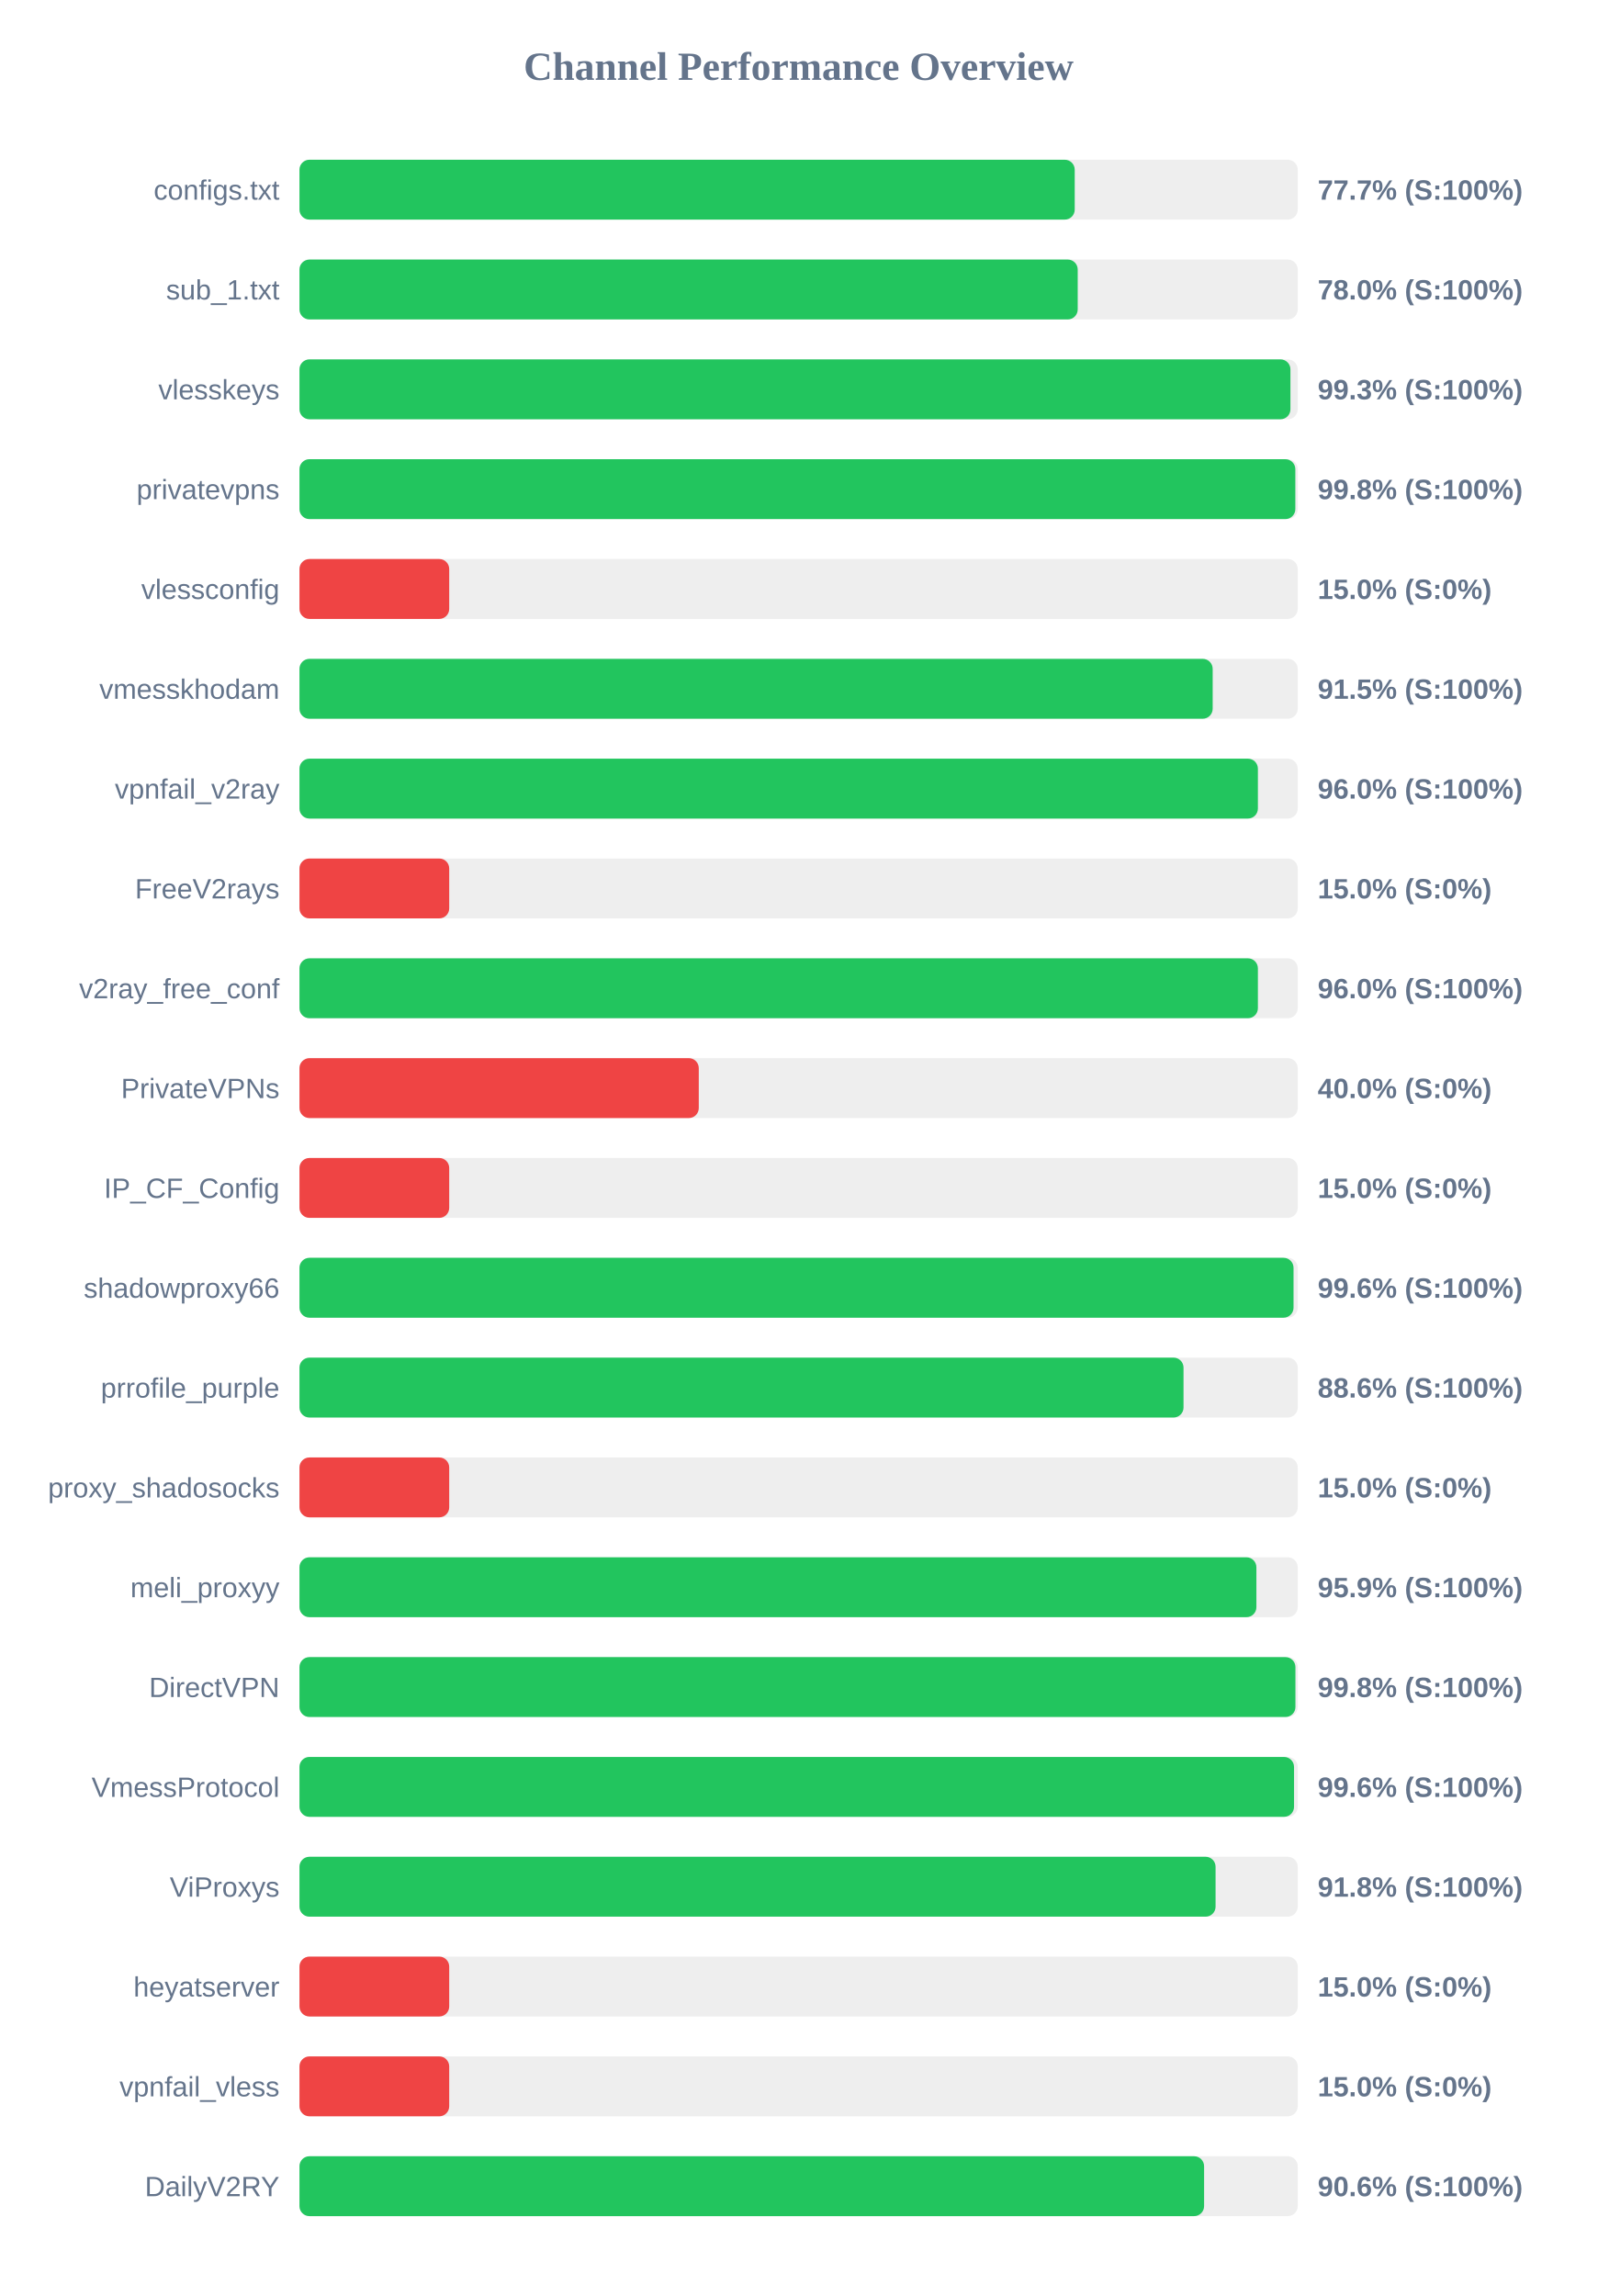
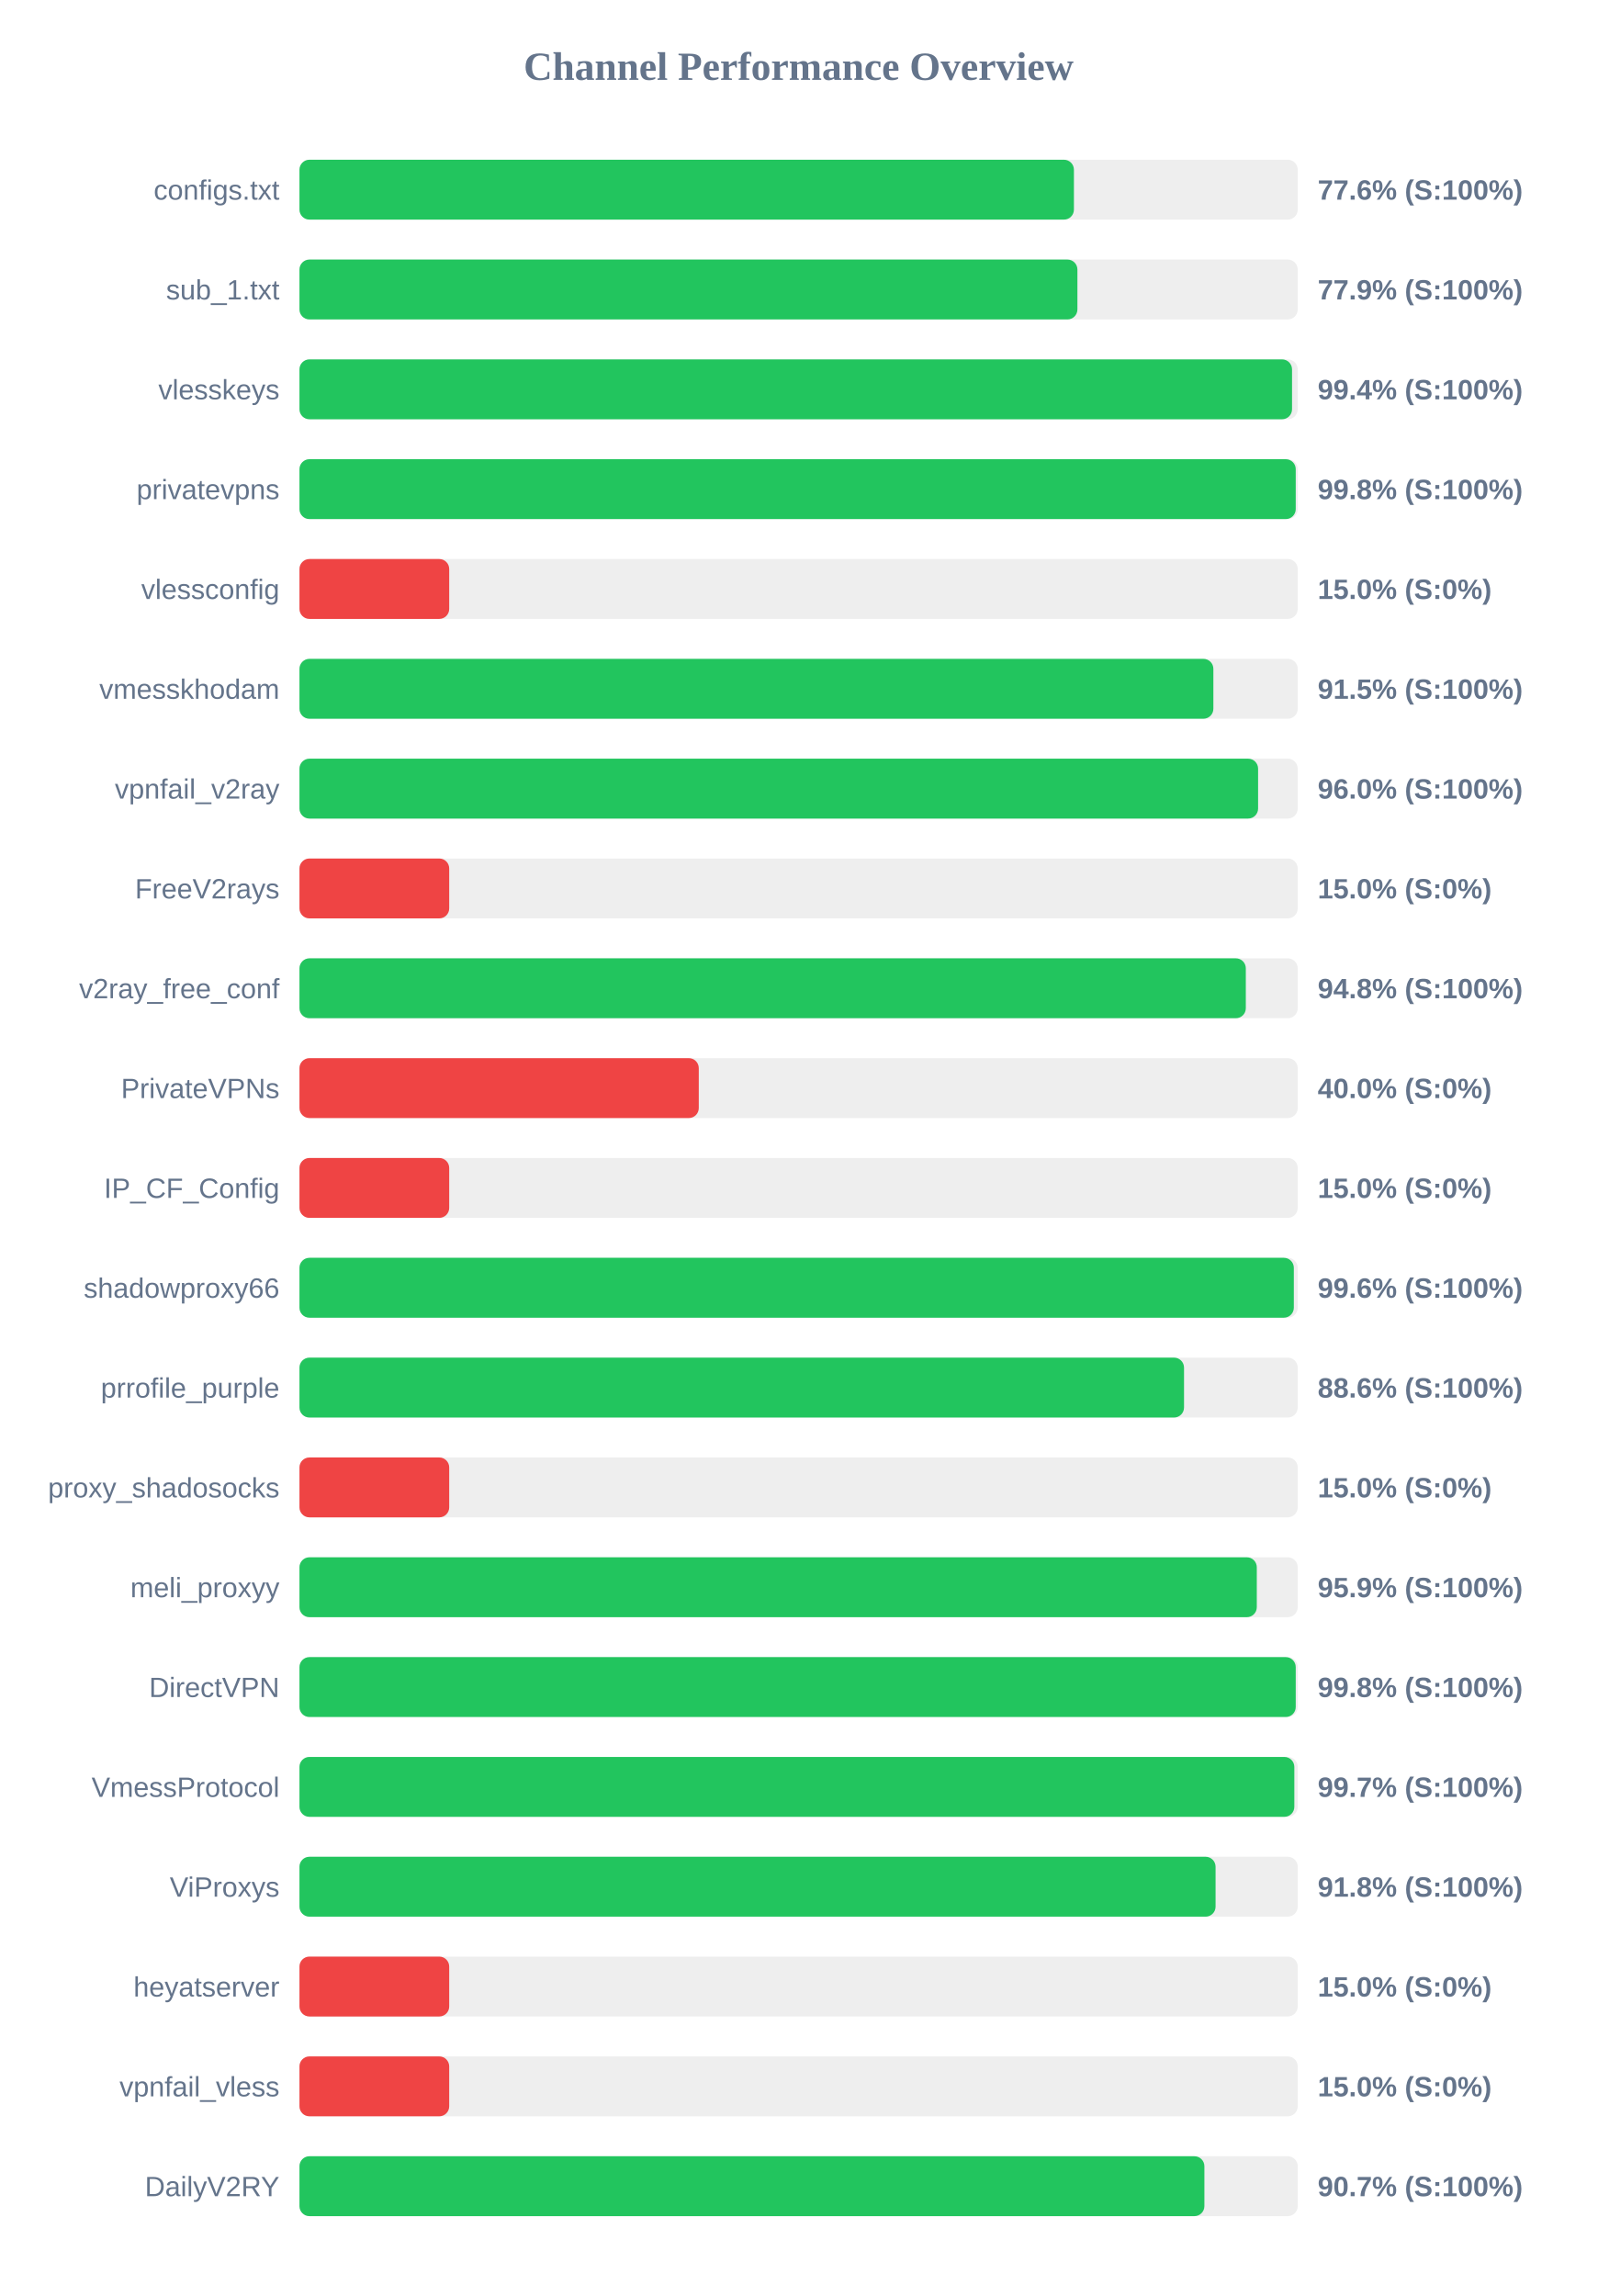
<svg xmlns="http://www.w3.org/2000/svg" width="800" height="1150" version="1.1">
  <style>
        .row { font: 14px Arial; fill: #64748b; }
        .score { font: bold 14px Arial; fill: #64748b; }
    </style>
  <text x="400" y="40" text-anchor="middle" font-size="20px" font-weight="bold" fill="#64748b">Channel Performance Overview</text>
  <rect x="150" y="80" width="500" height="30" fill="#eee" rx="5" />
-   <rect x="150" y="80" width="388.3" height="30" fill="#22c55e" rx="5" />
+   <rect x="150" y="80" width="387.9" height="30" fill="#22c55e" rx="5" />
  <text x="140" y="100" text-anchor="end" class="row">configs.txt</text>
-   <text x="660" y="100" text-anchor="start" class="score">77.7% (S:100%)</text>
+   <text x="660" y="100" text-anchor="start" class="score">77.6% (S:100%)</text>
  <rect x="150" y="130" width="500" height="30" fill="#eee" rx="5" />
-   <rect x="150" y="130" width="389.8" height="30" fill="#22c55e" rx="5" />
+   <rect x="150" y="130" width="389.65" height="30" fill="#22c55e" rx="5" />
  <text x="140" y="150" text-anchor="end" class="row">sub_1.txt</text>
-   <text x="660" y="150" text-anchor="start" class="score">78.0% (S:100%)</text>
+   <text x="660" y="150" text-anchor="start" class="score">77.9% (S:100%)</text>
  <rect x="150" y="180" width="500" height="30" fill="#eee" rx="5" />
-   <rect x="150" y="180" width="496.35" height="30" fill="#22c55e" rx="5" />
+   <rect x="150" y="180" width="497.15" height="30" fill="#22c55e" rx="5" />
  <text x="140" y="200" text-anchor="end" class="row">vlesskeys</text>
-   <text x="660" y="200" text-anchor="start" class="score">99.3% (S:100%)</text>
+   <text x="660" y="200" text-anchor="start" class="score">99.4% (S:100%)</text>
  <rect x="150" y="230" width="500" height="30" fill="#eee" rx="5" />
-   <rect x="150" y="230" width="498.8" height="30" fill="#22c55e" rx="5" />
+   <rect x="150" y="230" width="499.0" height="30" fill="#22c55e" rx="5" />
  <text x="140" y="250" text-anchor="end" class="row">privatevpns</text>
  <text x="660" y="250" text-anchor="start" class="score">99.8% (S:100%)</text>
  <rect x="150" y="280" width="500" height="30" fill="#eee" rx="5" />
  <rect x="150" y="280" width="75.0" height="30" fill="#ef4444" rx="5" />
  <text x="140" y="300" text-anchor="end" class="row">vlessconfig</text>
  <text x="660" y="300" text-anchor="start" class="score">15.0% (S:0%)</text>
  <rect x="150" y="330" width="500" height="30" fill="#eee" rx="5" />
-   <rect x="150" y="330" width="457.4" height="30" fill="#22c55e" rx="5" />
+   <rect x="150" y="330" width="457.75" height="30" fill="#22c55e" rx="5" />
  <text x="140" y="350" text-anchor="end" class="row">vmesskhodam</text>
  <text x="660" y="350" text-anchor="start" class="score">91.5% (S:100%)</text>
  <rect x="150" y="380" width="500" height="30" fill="#eee" rx="5" />
-   <rect x="150" y="380" width="480.05" height="30" fill="#22c55e" rx="5" />
+   <rect x="150" y="380" width="480.15" height="30" fill="#22c55e" rx="5" />
  <text x="140" y="400" text-anchor="end" class="row">vpnfail_v2ray</text>
  <text x="660" y="400" text-anchor="start" class="score">96.0% (S:100%)</text>
  <rect x="150" y="430" width="500" height="30" fill="#eee" rx="5" />
  <rect x="150" y="430" width="75.0" height="30" fill="#ef4444" rx="5" />
  <text x="140" y="450" text-anchor="end" class="row">FreeV2rays</text>
  <text x="660" y="450" text-anchor="start" class="score">15.0% (S:0%)</text>
  <rect x="150" y="480" width="500" height="30" fill="#eee" rx="5" />
-   <rect x="150" y="480" width="480.05" height="30" fill="#22c55e" rx="5" />
+   <rect x="150" y="480" width="474.0" height="30" fill="#22c55e" rx="5" />
  <text x="140" y="500" text-anchor="end" class="row">v2ray_free_conf</text>
-   <text x="660" y="500" text-anchor="start" class="score">96.0% (S:100%)</text>
+   <text x="660" y="500" text-anchor="start" class="score">94.8% (S:100%)</text>
  <rect x="150" y="530" width="500" height="30" fill="#eee" rx="5" />
  <rect x="150" y="530" width="200.0" height="30" fill="#ef4444" rx="5" />
  <text x="140" y="550" text-anchor="end" class="row">PrivateVPNs</text>
  <text x="660" y="550" text-anchor="start" class="score">40.0% (S:0%)</text>
  <rect x="150" y="580" width="500" height="30" fill="#eee" rx="5" />
  <rect x="150" y="580" width="75.0" height="30" fill="#ef4444" rx="5" />
  <text x="140" y="600" text-anchor="end" class="row">IP_CF_Config</text>
  <text x="660" y="600" text-anchor="start" class="score">15.0% (S:0%)</text>
  <rect x="150" y="630" width="500" height="30" fill="#eee" rx="5" />
-   <rect x="150" y="630" width="497.9" height="30" fill="#22c55e" rx="5" />
+   <rect x="150" y="630" width="498.05" height="30" fill="#22c55e" rx="5" />
  <text x="140" y="650" text-anchor="end" class="row">shadowproxy66</text>
  <text x="660" y="650" text-anchor="start" class="score">99.6% (S:100%)</text>
  <rect x="150" y="680" width="500" height="30" fill="#eee" rx="5" />
-   <rect x="150" y="680" width="442.8" height="30" fill="#22c55e" rx="5" />
+   <rect x="150" y="680" width="443.05" height="30" fill="#22c55e" rx="5" />
  <text x="140" y="700" text-anchor="end" class="row">prrofile_purple</text>
  <text x="660" y="700" text-anchor="start" class="score">88.6% (S:100%)</text>
  <rect x="150" y="730" width="500" height="30" fill="#eee" rx="5" />
  <rect x="150" y="730" width="75.0" height="30" fill="#ef4444" rx="5" />
  <text x="140" y="750" text-anchor="end" class="row">proxy_shadosocks</text>
  <text x="660" y="750" text-anchor="start" class="score">15.0% (S:0%)</text>
  <rect x="150" y="780" width="500" height="30" fill="#eee" rx="5" />
-   <rect x="150" y="780" width="479.3" height="30" fill="#22c55e" rx="5" />
+   <rect x="150" y="780" width="479.5" height="30" fill="#22c55e" rx="5" />
  <text x="140" y="800" text-anchor="end" class="row">meli_proxyy</text>
  <text x="660" y="800" text-anchor="start" class="score">95.9% (S:100%)</text>
  <rect x="150" y="830" width="500" height="30" fill="#eee" rx="5" />
-   <rect x="150" y="830" width="498.85" height="30" fill="#22c55e" rx="5" />
+   <rect x="150" y="830" width="499.0" height="30" fill="#22c55e" rx="5" />
  <text x="140" y="850" text-anchor="end" class="row">DirectVPN</text>
  <text x="660" y="850" text-anchor="start" class="score">99.8% (S:100%)</text>
  <rect x="150" y="880" width="500" height="30" fill="#eee" rx="5" />
-   <rect x="150" y="880" width="498.15" height="30" fill="#22c55e" rx="5" />
+   <rect x="150" y="880" width="498.3" height="30" fill="#22c55e" rx="5" />
  <text x="140" y="900" text-anchor="end" class="row">VmessProtocol</text>
-   <text x="660" y="900" text-anchor="start" class="score">99.6% (S:100%)</text>
+   <text x="660" y="900" text-anchor="start" class="score">99.7% (S:100%)</text>
  <rect x="150" y="930" width="500" height="30" fill="#eee" rx="5" />
  <rect x="150" y="930" width="458.85" height="30" fill="#22c55e" rx="5" />
  <text x="140" y="950" text-anchor="end" class="row">ViProxys</text>
  <text x="660" y="950" text-anchor="start" class="score">91.8% (S:100%)</text>
  <rect x="150" y="980" width="500" height="30" fill="#eee" rx="5" />
  <rect x="150" y="980" width="75.0" height="30" fill="#ef4444" rx="5" />
  <text x="140" y="1000" text-anchor="end" class="row">heyatserver</text>
  <text x="660" y="1000" text-anchor="start" class="score">15.0% (S:0%)</text>
  <rect x="150" y="1030" width="500" height="30" fill="#eee" rx="5" />
  <rect x="150" y="1030" width="75.0" height="30" fill="#ef4444" rx="5" />
  <text x="140" y="1050" text-anchor="end" class="row">vpnfail_vless</text>
  <text x="660" y="1050" text-anchor="start" class="score">15.0% (S:0%)</text>
  <rect x="150" y="1080" width="500" height="30" fill="#eee" rx="5" />
-   <rect x="150" y="1080" width="453.1" height="30" fill="#22c55e" rx="5" />
+   <rect x="150" y="1080" width="453.25" height="30" fill="#22c55e" rx="5" />
  <text x="140" y="1100" text-anchor="end" class="row">DailyV2RY</text>
-   <text x="660" y="1100" text-anchor="start" class="score">90.6% (S:100%)</text>
+   <text x="660" y="1100" text-anchor="start" class="score">90.7% (S:100%)</text>
</svg>
